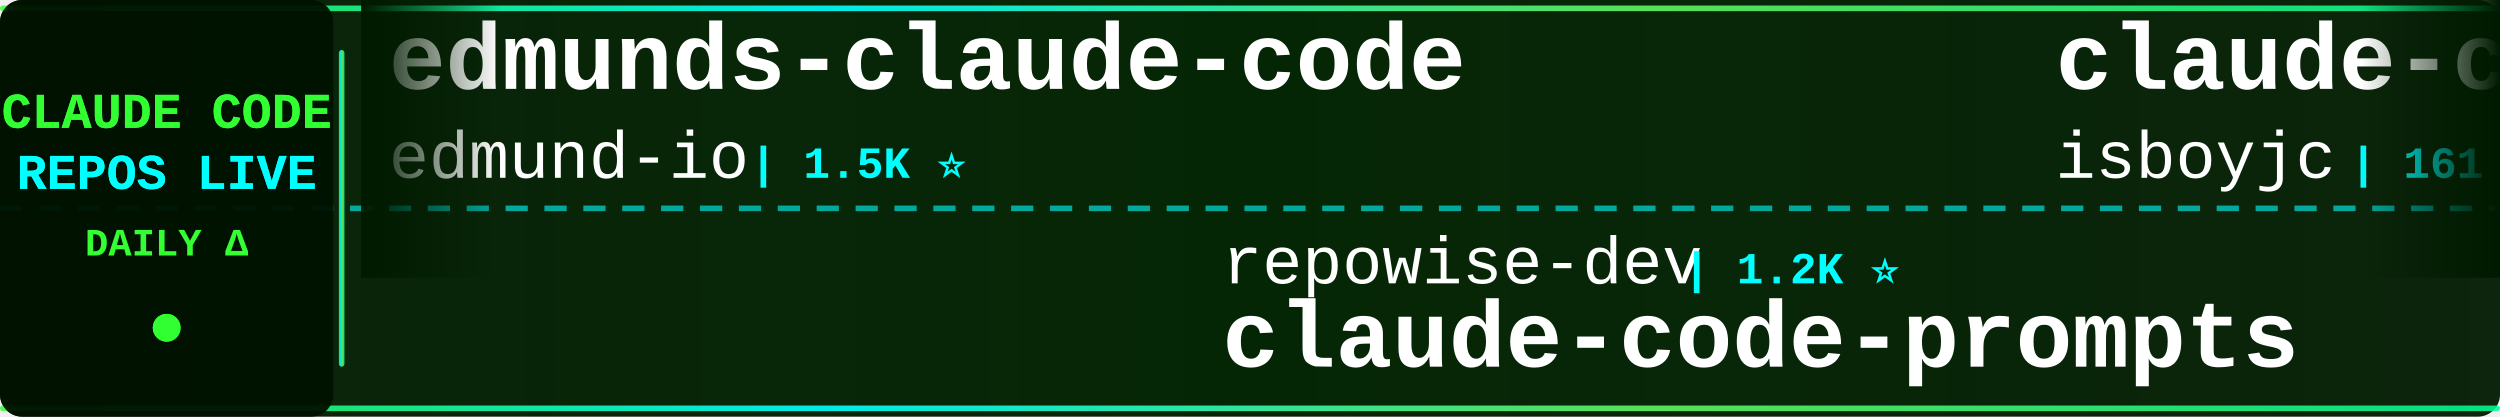
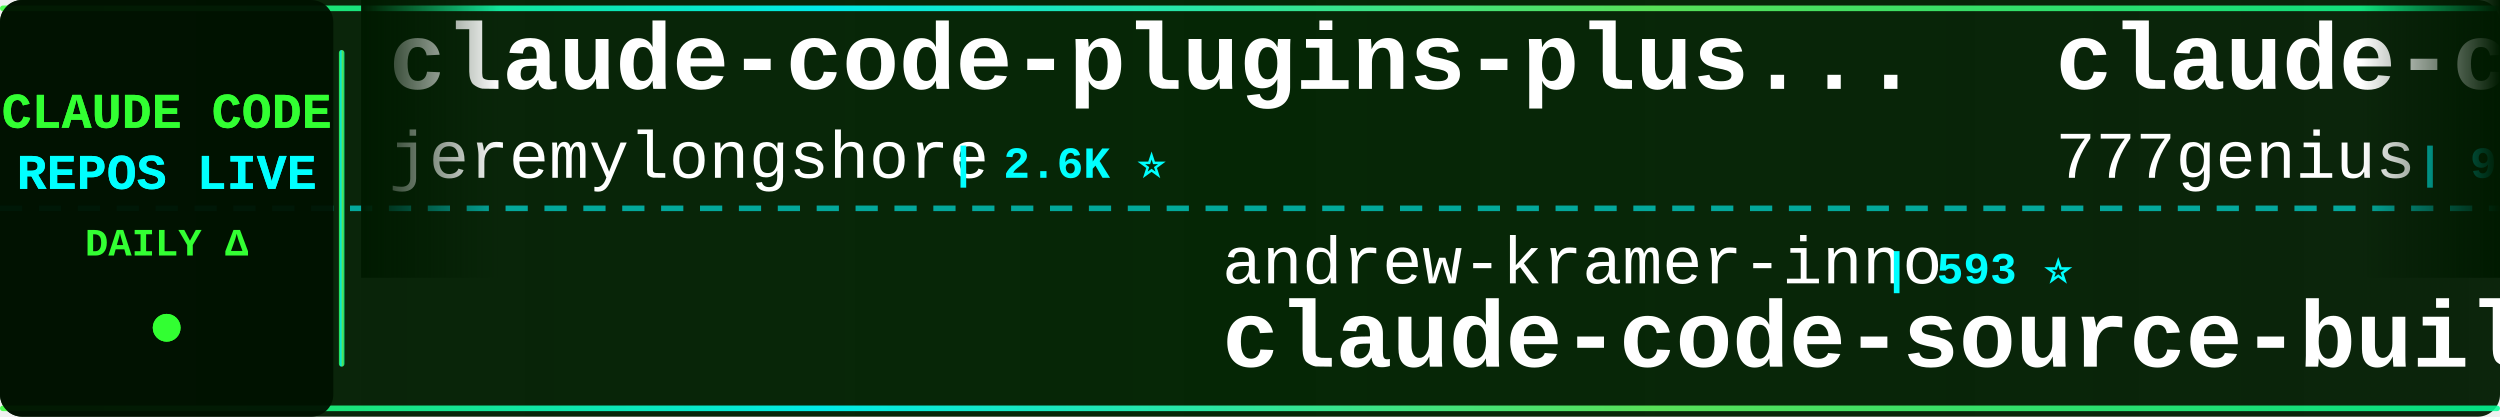
<svg xmlns="http://www.w3.org/2000/svg" width="900" height="150">
  <defs>
    <linearGradient id="tickerBg" x1="0%" y1="0%" x2="100%" y2="0%">
      <stop offset="0%" style="stop-color:#001a00;stop-opacity:0.95" />
      <stop offset="50%" style="stop-color:#002200;stop-opacity:0.98" />
      <stop offset="100%" style="stop-color:#001a00;stop-opacity:0.95" />
    </linearGradient>
    <linearGradient id="borderGrad" x1="0%" y1="0%" x2="100%" y2="0%">
      <stop offset="0%" style="stop-color:#33ff33;stop-opacity:0.85">
        <animate attributeName="stop-opacity" values="0.85;1;0.85" dur="2s" repeatCount="indefinite" />
      </stop>
      <stop offset="33%" style="stop-color:#00ffff;stop-opacity:0.9">
        <animate attributeName="stop-opacity" values="0.9;1;0.9" dur="2.2s" repeatCount="indefinite" />
      </stop>
      <stop offset="66%" style="stop-color:#66ff66;stop-opacity:0.85">
        <animate attributeName="stop-opacity" values="0.85;1;0.85" dur="1.8s" repeatCount="indefinite" />
      </stop>
      <stop offset="100%" style="stop-color:#00ff99;stop-opacity:0.85">
        <animate attributeName="stop-opacity" values="0.85;1;0.85" dur="2s" repeatCount="indefinite" />
      </stop>
    </linearGradient>
    <filter id="textGlow">
      <feGaussianBlur stdDeviation="0.1" result="coloredBlur" />
      <feMerge>
        <feMergeNode in="coloredBlur" />
        <feMergeNode in="SourceGraphic" />
      </feMerge>
    </filter>
    <filter id="metricGlow">
      <feGaussianBlur stdDeviation="0.2" result="coloredBlur" />
      <feMerge>
        <feMergeNode in="coloredBlur" />
        <feMergeNode in="SourceGraphic" />
      </feMerge>
    </filter>
    <linearGradient id="leftFade" x1="0%" y1="0%" x2="100%" y2="0%">
      <stop offset="0%" style="stop-color:#001a00;stop-opacity:1" />
      <stop offset="100%" style="stop-color:#001a00;stop-opacity:0" />
    </linearGradient>
    <linearGradient id="rightFade" x1="0%" y1="0%" x2="100%" y2="0%">
      <stop offset="0%" style="stop-color:#001a00;stop-opacity:0" />
      <stop offset="100%" style="stop-color:#001a00;stop-opacity:1" />
    </linearGradient>
  </defs>
  <rect width="900" height="150" fill="url(#tickerBg)" rx="8" />
  <rect x="0" y="2" width="900" height="2" fill="url(#borderGrad)" rx="1" />
  <rect x="0" y="146" width="900" height="2" fill="url(#borderGrad)" rx="1" />
  <line x1="0" y1="75" x2="900" y2="75" stroke="#00ffff" stroke-width="2" stroke-dasharray="8 6" opacity="0.6" />
  <rect x="0" y="0" width="120" height="150" fill="#001100" opacity="0.95" rx="8" />
  <text x="60" y="46" font-family="'Courier New', monospace" font-size="18" font-weight="bold" fill="#33ff33" text-anchor="middle" filter="url(#textGlow)">
    CLAUDE CODE
  </text>
  <text x="60" y="68" font-family="'Courier New', monospace" font-size="18" font-weight="bold" fill="#00ffff" text-anchor="middle" filter="url(#textGlow)">
    REPOS LIVE
  </text>
  <text x="60" y="92" font-family="'Courier New', monospace" font-size="14" font-weight="bold" fill="#33ff33" text-anchor="middle">
    DAILY Δ
  </text>
  <circle cx="60" cy="118" r="5" fill="#33ff33" filter="url(#metricGlow)">
    <animate attributeName="r" values="4;6;4" dur="1.5s" repeatCount="indefinite" />
    <animate attributeName="opacity" values="0.6;1;0.6" dur="1.5s" repeatCount="indefinite" />
  </circle>
  <rect x="122" y="18" width="2" height="114" fill="url(#borderGrad)" rx="1" />
  <clipPath id="tickerClip">
    <rect x="130" y="0" width="770" height="150" />
  </clipPath>
  <g clip-path="url(#tickerClip)">
    <g id="tickerItems">
      <animateTransform attributeName="transform" attributeType="XML" type="translate" from="0 0" to="-3000 0" dur="54s" repeatCount="indefinite" />
      <g transform="translate(0, 0)">
-         <text x="140" y="32" font-family="'Courier New', monospace" font-size="34" font-weight="bold" fill="#ffffff">edmunds-claude-code</text>
-         <text x="140" y="64" font-family="'Courier New', monospace" font-size="24" font-weight="normal" fill="#ffffff" opacity="1.0">edmund-io</text>
-         <text x="270" y="64" font-family="'Courier New', monospace" font-size="16" font-weight="bold" fill="#00ffff"> | 1.5K ⭐</text>
+         <text x="140" y="32" font-family="'Courier New', monospace" font-size="34" font-weight="bold" fill="#ffffff">claude-code-plugins-plus...</text>
+         <text x="140" y="64" font-family="'Courier New', monospace" font-size="24" font-weight="normal" fill="#ffffff" opacity="1.0">jeremylongshore</text>
+         <text x="342" y="64" font-family="'Courier New', monospace" font-size="16" font-weight="bold" fill="#00ffff"> | 2.6K ⭐</text>
      </g>
      <g transform="translate(300, 0)">
-         <text x="140" y="102" font-family="'Courier New', monospace" font-size="24" font-weight="normal" fill="#ffffff" opacity="1.0">repowise-dev</text>
-         <text x="306" y="102" font-family="'Courier New', monospace" font-size="16" font-weight="bold" fill="#00ffff"> | 1.2K ⭐</text>
-         <text x="140" y="132" font-family="'Courier New', monospace" font-size="34" font-weight="bold" fill="#ffffff">claude-code-prompts</text>
+         <text x="140" y="102" font-family="'Courier New', monospace" font-size="24" font-weight="normal" fill="#ffffff" opacity="1.0">andrew-kramer-inno</text>
+         <text x="378" y="102" font-family="'Courier New', monospace" font-size="16" font-weight="bold" fill="#00ffff"> | 593 ⭐</text>
+         <text x="140" y="132" font-family="'Courier New', monospace" font-size="34" font-weight="bold" fill="#ffffff">claude-code-source-build</text>
      </g>
      <g transform="translate(600, 0)">
-         <text x="140" y="32" font-family="'Courier New', monospace" font-size="34" font-weight="bold" fill="#ffffff">claude-code</text>
-         <text x="140" y="64" font-family="'Courier New', monospace" font-size="24" font-weight="normal" fill="#ffffff" opacity="1.0">isboyjc</text>
-         <text x="246" y="64" font-family="'Courier New', monospace" font-size="16" font-weight="bold" fill="#00ffff"> | 161 ⭐</text>
+         <text x="140" y="32" font-family="'Courier New', monospace" font-size="34" font-weight="bold" fill="#ffffff">claude-code-source-code</text>
+         <text x="140" y="64" font-family="'Courier New', monospace" font-size="24" font-weight="normal" fill="#ffffff" opacity="1.0">777genius</text>
+         <text x="270" y="64" font-family="'Courier New', monospace" font-size="16" font-weight="bold" fill="#00ffff"> | 924 ⭐</text>
      </g>
      <g transform="translate(900, 0)">
-         <text x="140" y="102" font-family="'Courier New', monospace" font-size="24" font-weight="normal" fill="#ffffff" opacity="1.0">luongnv89</text>
-         <text x="270" y="102" font-family="'Courier New', monospace" font-size="16" font-weight="bold" fill="#00ffff"> | 40.8K ⭐ +4</text>
-         <text x="140" y="132" font-family="'Courier New', monospace" font-size="34" font-weight="bold" fill="#ffffff">claude-howto</text>
+         <text x="140" y="102" font-family="'Courier New', monospace" font-size="24" font-weight="normal" fill="#ffffff" opacity="1.0">huangserva</text>
+         <text x="282" y="102" font-family="'Courier New', monospace" font-size="16" font-weight="bold" fill="#00ffff"> | 622 ⭐</text>
+         <text x="140" y="132" font-family="'Courier New', monospace" font-size="34" font-weight="bold" fill="#ffffff">claude-code-cli</text>
      </g>
      <g transform="translate(1200, 0)">
-         <text x="140" y="32" font-family="'Courier New', monospace" font-size="34" font-weight="bold" fill="#ffffff">claude-code</text>
-         <text x="140" y="64" font-family="'Courier New', monospace" font-size="24" font-weight="normal" fill="#ffffff" opacity="1.0">claude-code-best</text>
-         <text x="354" y="64" font-family="'Courier New', monospace" font-size="16" font-weight="bold" fill="#00ffff"> | 21.8K ⭐ +2</text>
+         <text x="140" y="32" font-family="'Courier New', monospace" font-size="34" font-weight="bold" fill="#ffffff">claude-code-guide</text>
+         <text x="140" y="64" font-family="'Courier New', monospace" font-size="24" font-weight="normal" fill="#ffffff" opacity="1.0">zebbern</text>
+         <text x="246" y="64" font-family="'Courier New', monospace" font-size="16" font-weight="bold" fill="#00ffff"> | 4.5K ⭐ +2</text>
      </g>
      <g transform="translate(1500, 0)">
-         <text x="140" y="102" font-family="'Courier New', monospace" font-size="24" font-weight="normal" fill="#ffffff" opacity="1.0">mehmoodosman</text>
-         <text x="306" y="102" font-family="'Courier New', monospace" font-size="16" font-weight="bold" fill="#00ffff"> | 172 ⭐</text>
+         <text x="140" y="102" font-family="'Courier New', monospace" font-size="24" font-weight="normal" fill="#ffffff" opacity="1.0">OrcaWhisper</text>
+         <text x="294" y="102" font-family="'Courier New', monospace" font-size="16" font-weight="bold" fill="#00ffff"> | 87 ⭐</text>
+         <text x="140" y="132" font-family="'Courier New', monospace" font-size="34" font-weight="bold" fill="#ffffff">Claude-Code</text>
+       </g>
+       <g transform="translate(1800, 0)">
+         <text x="140" y="32" font-family="'Courier New', monospace" font-size="34" font-weight="bold" fill="#ffffff">Dive-into-Claude-Code</text>
+         <text x="140" y="64" font-family="'Courier New', monospace" font-size="24" font-weight="normal" fill="#ffffff" opacity="1.0">VILA-Lab</text>
+         <text x="258" y="64" font-family="'Courier New', monospace" font-size="16" font-weight="bold" fill="#00ffff"> | 2.0K ⭐ +2</text>
+       </g>
+       <g transform="translate(2100, 0)">
+         <text x="140" y="102" font-family="'Courier New', monospace" font-size="24" font-weight="normal" fill="#ffffff" opacity="1.0">Alishahryar1</text>
+         <text x="306" y="102" font-family="'Courier New', monospace" font-size="16" font-weight="bold" fill="#00ffff"> | 44.3K ⭐ +50</text>
+         <text x="140" y="132" font-family="'Courier New', monospace" font-size="34" font-weight="bold" fill="#ffffff">free-claude-code</text>
+       </g>
+       <g transform="translate(2400, 0)">
+         <text x="140" y="32" font-family="'Courier New', monospace" font-size="34" font-weight="bold" fill="#ffffff">claude-code-proxy</text>
+         <text x="140" y="64" font-family="'Courier New', monospace" font-size="24" font-weight="normal" fill="#ffffff" opacity="1.0">1rgs</text>
+         <text x="210" y="64" font-family="'Courier New', monospace" font-size="16" font-weight="bold" fill="#00ffff"> | 3.7K ⭐</text>
+       </g>
+       <g transform="translate(2700, 0)">
+         <text x="140" y="102" font-family="'Courier New', monospace" font-size="24" font-weight="normal" fill="#ffffff" opacity="1.0">Tinkeringg-Lab</text>
+         <text x="330" y="102" font-family="'Courier New', monospace" font-size="16" font-weight="bold" fill="#00ffff"> | 211 ⭐</text>
        <text x="140" y="132" font-family="'Courier New', monospace" font-size="34" font-weight="bold" fill="#ffffff">claude-code</text>
      </g>
-       <g transform="translate(1800, 0)">
-         <text x="140" y="32" font-family="'Courier New', monospace" font-size="34" font-weight="bold" fill="#ffffff">Auto-claude-code-researc...</text>
-         <text x="140" y="64" font-family="'Courier New', monospace" font-size="24" font-weight="normal" fill="#ffffff" opacity="1.0">wanshuiyin</text>
-         <text x="282" y="64" font-family="'Courier New', monospace" font-size="16" font-weight="bold" fill="#00ffff"> | 14.2K ⭐ +20</text>
-       </g>
-       <g transform="translate(2100, 0)">
-         <text x="140" y="102" font-family="'Courier New', monospace" font-size="24" font-weight="normal" fill="#ffffff" opacity="1.0">KPR111</text>
-         <text x="234" y="102" font-family="'Courier New', monospace" font-size="16" font-weight="bold" fill="#00ffff"> | 18 ⭐</text>
-         <text x="140" y="132" font-family="'Courier New', monospace" font-size="34" font-weight="bold" fill="#ffffff">Claude-Code</text>
-       </g>
-       <g transform="translate(2400, 0)">
-         <text x="140" y="32" font-family="'Courier New', monospace" font-size="34" font-weight="bold" fill="#ffffff">awesome-claude-code-tool...</text>
-         <text x="140" y="64" font-family="'Courier New', monospace" font-size="24" font-weight="normal" fill="#ffffff" opacity="1.0">rohitg00</text>
-         <text x="258" y="64" font-family="'Courier New', monospace" font-size="16" font-weight="bold" fill="#00ffff"> | 2.4K ⭐</text>
-       </g>
-       <g transform="translate(2700, 0)">
-         <text x="140" y="102" font-family="'Courier New', monospace" font-size="24" font-weight="normal" fill="#ffffff" opacity="1.0">RichardAtCT</text>
-         <text x="294" y="102" font-family="'Courier New', monospace" font-size="16" font-weight="bold" fill="#00ffff"> | 2.7K ⭐</text>
-         <text x="140" y="132" font-family="'Courier New', monospace" font-size="34" font-weight="bold" fill="#ffffff">claude-code-telegram</text>
-       </g>
      <g transform="translate(3000, 0)">
-         <text x="140" y="32" font-family="'Courier New', monospace" font-size="34" font-weight="bold" fill="#ffffff">edmunds-claude-code</text>
-         <text x="140" y="64" font-family="'Courier New', monospace" font-size="24" font-weight="normal" fill="#ffffff" opacity="1.0">edmund-io</text>
-         <text x="270" y="64" font-family="'Courier New', monospace" font-size="16" font-weight="bold" fill="#00ffff"> | 1.5K ⭐</text>
+         <text x="140" y="32" font-family="'Courier New', monospace" font-size="34" font-weight="bold" fill="#ffffff">claude-code-plugins-plus...</text>
+         <text x="140" y="64" font-family="'Courier New', monospace" font-size="24" font-weight="normal" fill="#ffffff" opacity="1.0">jeremylongshore</text>
+         <text x="342" y="64" font-family="'Courier New', monospace" font-size="16" font-weight="bold" fill="#00ffff"> | 2.6K ⭐</text>
      </g>
      <g transform="translate(3300, 0)">
-         <text x="140" y="102" font-family="'Courier New', monospace" font-size="24" font-weight="normal" fill="#ffffff" opacity="1.0">repowise-dev</text>
-         <text x="306" y="102" font-family="'Courier New', monospace" font-size="16" font-weight="bold" fill="#00ffff"> | 1.2K ⭐</text>
-         <text x="140" y="132" font-family="'Courier New', monospace" font-size="34" font-weight="bold" fill="#ffffff">claude-code-prompts</text>
+         <text x="140" y="102" font-family="'Courier New', monospace" font-size="24" font-weight="normal" fill="#ffffff" opacity="1.0">andrew-kramer-inno</text>
+         <text x="378" y="102" font-family="'Courier New', monospace" font-size="16" font-weight="bold" fill="#00ffff"> | 593 ⭐</text>
+         <text x="140" y="132" font-family="'Courier New', monospace" font-size="34" font-weight="bold" fill="#ffffff">claude-code-source-build</text>
      </g>
      <g transform="translate(3600, 0)">
-         <text x="140" y="32" font-family="'Courier New', monospace" font-size="34" font-weight="bold" fill="#ffffff">claude-code</text>
-         <text x="140" y="64" font-family="'Courier New', monospace" font-size="24" font-weight="normal" fill="#ffffff" opacity="1.0">isboyjc</text>
-         <text x="246" y="64" font-family="'Courier New', monospace" font-size="16" font-weight="bold" fill="#00ffff"> | 161 ⭐</text>
+         <text x="140" y="32" font-family="'Courier New', monospace" font-size="34" font-weight="bold" fill="#ffffff">claude-code-source-code</text>
+         <text x="140" y="64" font-family="'Courier New', monospace" font-size="24" font-weight="normal" fill="#ffffff" opacity="1.0">777genius</text>
+         <text x="270" y="64" font-family="'Courier New', monospace" font-size="16" font-weight="bold" fill="#00ffff"> | 924 ⭐</text>
      </g>
      <g transform="translate(3900, 0)">
-         <text x="140" y="102" font-family="'Courier New', monospace" font-size="24" font-weight="normal" fill="#ffffff" opacity="1.0">luongnv89</text>
-         <text x="270" y="102" font-family="'Courier New', monospace" font-size="16" font-weight="bold" fill="#00ffff"> | 40.8K ⭐ +4</text>
-         <text x="140" y="132" font-family="'Courier New', monospace" font-size="34" font-weight="bold" fill="#ffffff">claude-howto</text>
+         <text x="140" y="102" font-family="'Courier New', monospace" font-size="24" font-weight="normal" fill="#ffffff" opacity="1.0">huangserva</text>
+         <text x="282" y="102" font-family="'Courier New', monospace" font-size="16" font-weight="bold" fill="#00ffff"> | 622 ⭐</text>
+         <text x="140" y="132" font-family="'Courier New', monospace" font-size="34" font-weight="bold" fill="#ffffff">claude-code-cli</text>
      </g>
    </g>
  </g>
  <rect x="130" y="0" width="50" height="100" fill="url(#leftFade)" />
  <rect x="850" y="0" width="50" height="100" fill="url(#rightFade)" />
</svg>
